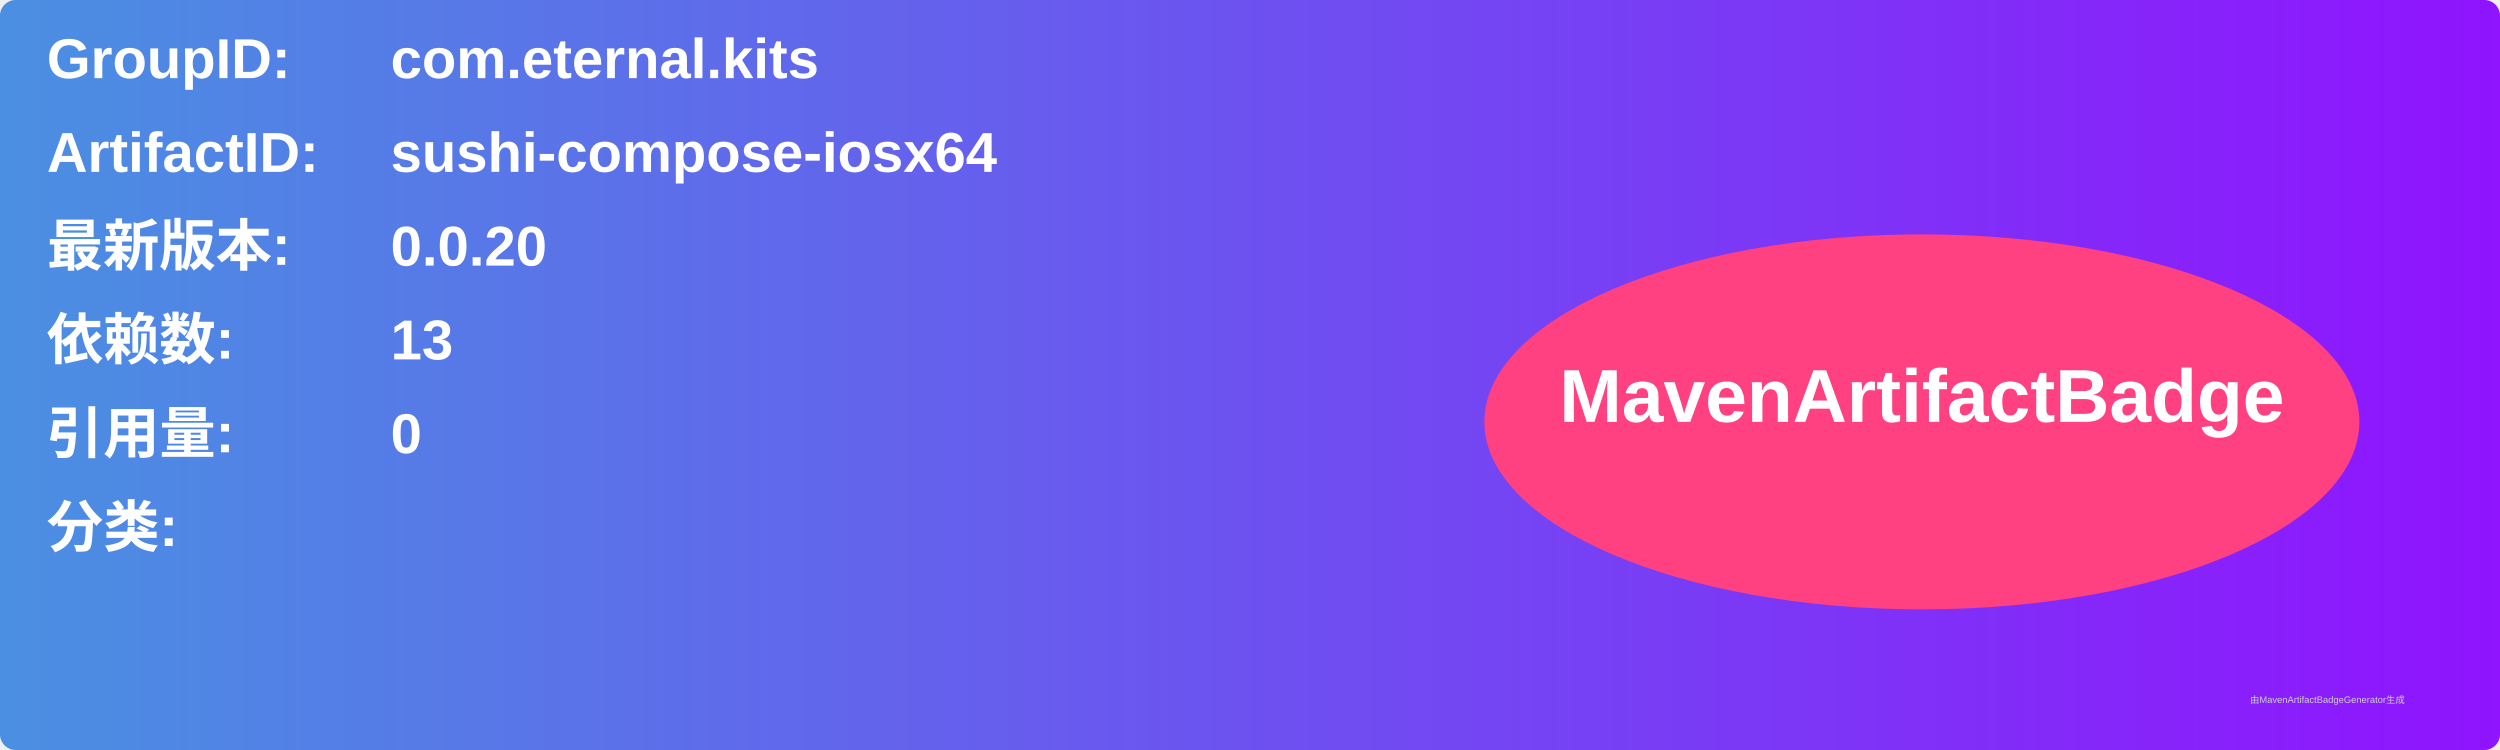
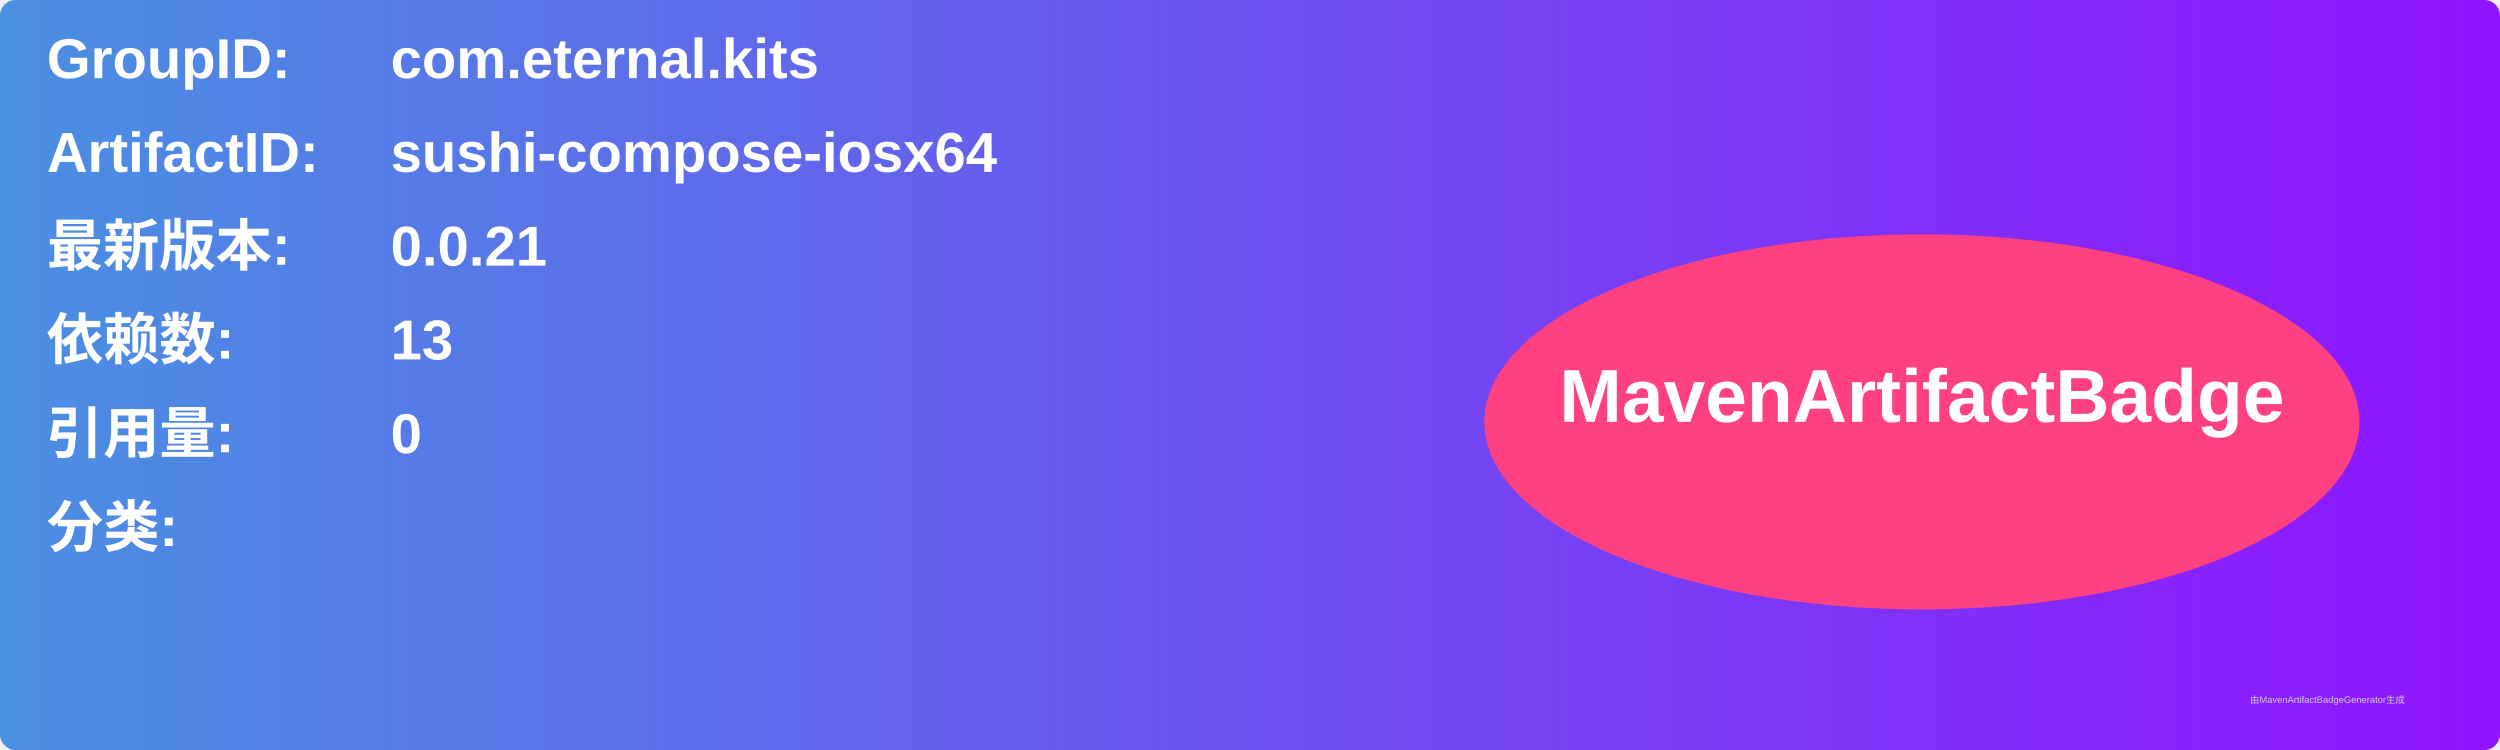
<svg xmlns="http://www.w3.org/2000/svg" width="800" height="240" viewBox="0 0 800 240">
  <linearGradient id="grad" x1="0%" y1="0%" x2="100%" y2="0%">
    <stop offset="0%" stop-color="#4a90e2" />
    <stop offset="100%" stop-color="#9013fe" />
  </linearGradient>
  <rect width="100%" height="100%" rx="5" ry="5" fill="url(#grad)" />
  <g transform="translate(15, 15)">
    <text x="0" y="10" font-family="Arial" font-size="18" fill="white" font-weight="bold" width="260">GroupID:</text>
    <text x="110" y="10" font-family="Arial" font-size="18" fill="white" font-weight="bold" width="460">com.eternal.kits</text>
    <text x="0" y="40" font-family="Arial" font-size="18" fill="white" font-weight="bold" width="260">ArtifactID:</text>
    <text x="110" y="40" font-family="Arial" font-size="18" fill="white" font-weight="bold" width="460">sushi-compose-iosx64</text>
    <text x="0" y="70" font-family="Arial" font-size="18" fill="white" font-weight="bold">最新版本:</text>
    <text x="110" y="70" font-family="Arial" font-size="18" fill="white" font-weight="bold">
-       <tspan font-weight="bold">0.0.20</tspan>
+       <tspan font-weight="bold">0.0.21</tspan>
    </text>
    <text x="0" y="100" font-family="Arial" font-size="18" fill="white" font-weight="bold">依赖数: </text>
    <text x="110" y="100" font-family="Arial" font-size="18" fill="white">
      <tspan font-weight="bold">13</tspan>
    </text>
    <text x="0" y="130" font-family="Arial" font-size="18" fill="white" font-weight="bold">引用量: </text>
    <text x="110" y="130" font-family="Arial" font-size="18" fill="white">
      <tspan font-weight="bold">0</tspan>
    </text>
    <text x="0" y="160" font-family="Arial" font-size="18" fill="white" font-weight="bold">分类:</text>
    <text x="10" y="190" font-family="Arial" font-size="10" fill="white">
      <tspan font-weight="bold" />
    </text>
    <ellipse cx="600" cy="120" rx="140" ry="60" fill="#ff4081" />
    <text x="600" y="120" text-anchor="middle" font-family="Arial" font-size="24" fill="white" font-weight="bold">MavenArtifactBadge</text>
  </g>
  <text x="720" y="225" font-family="Arial" font-size="3" fill="#d0d0d0">由MavenArtifactBadgeGenerator生成</text>
</svg>
